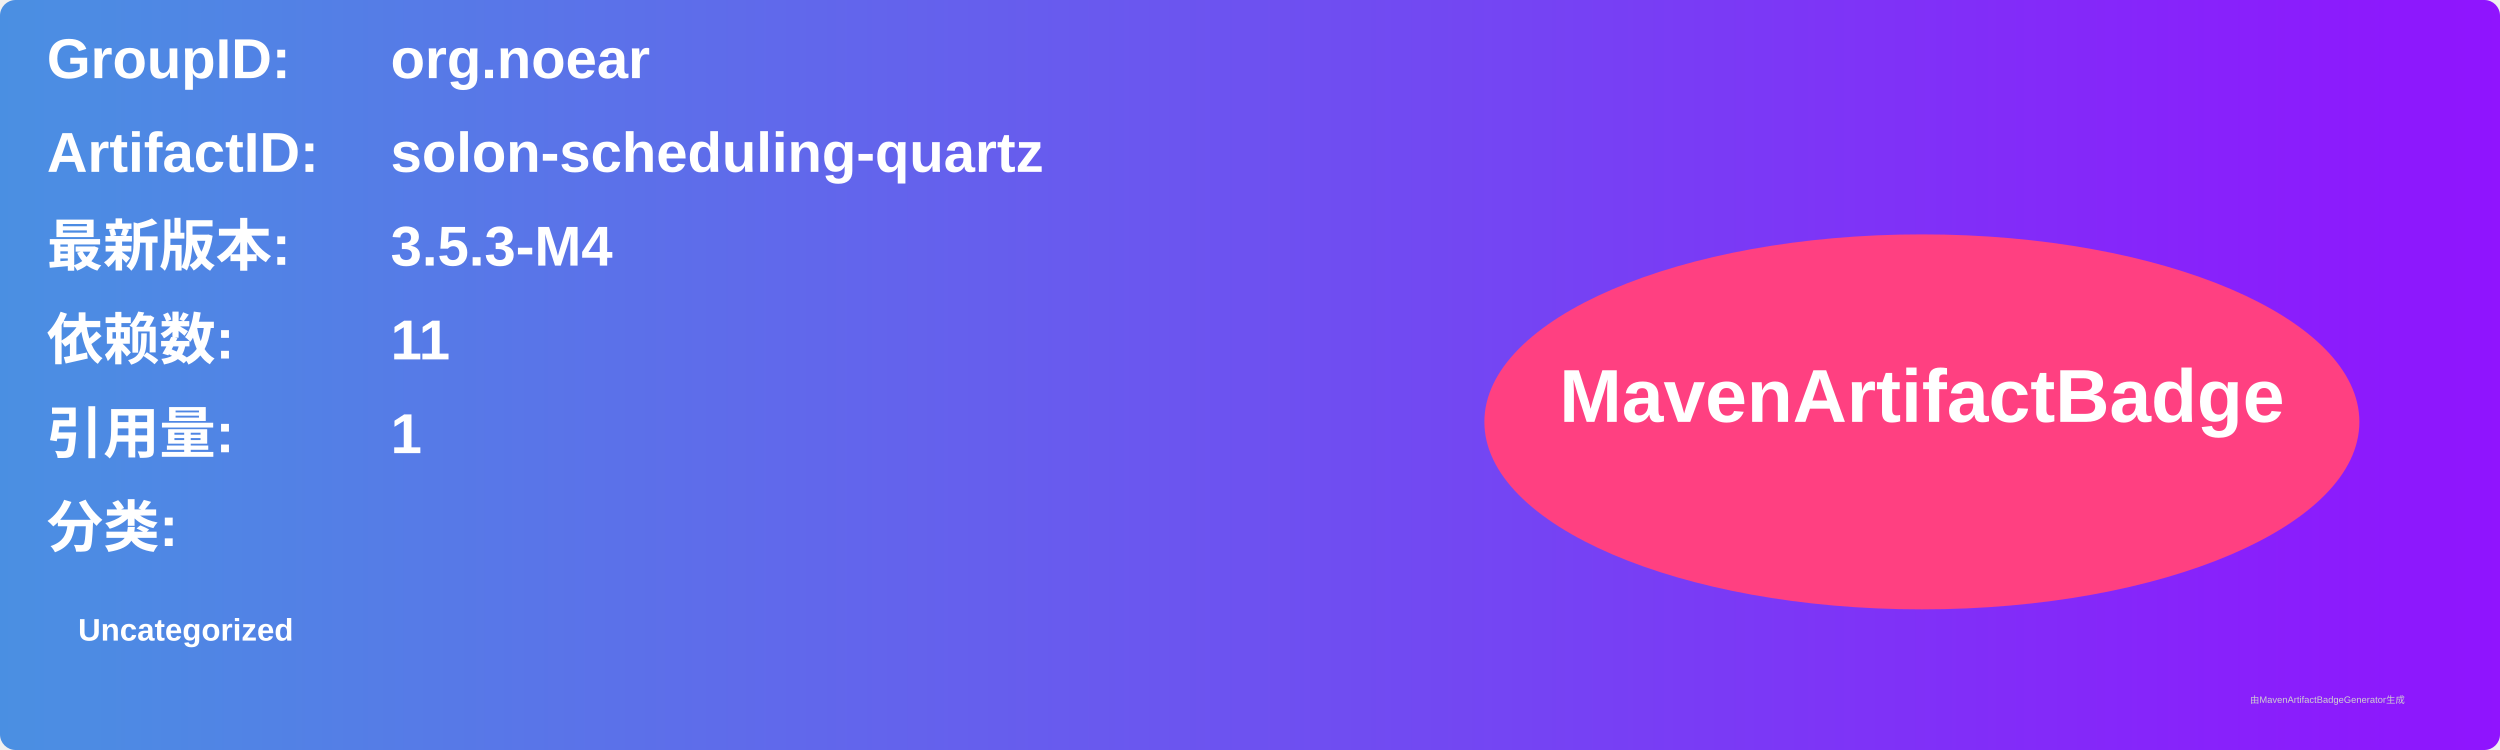
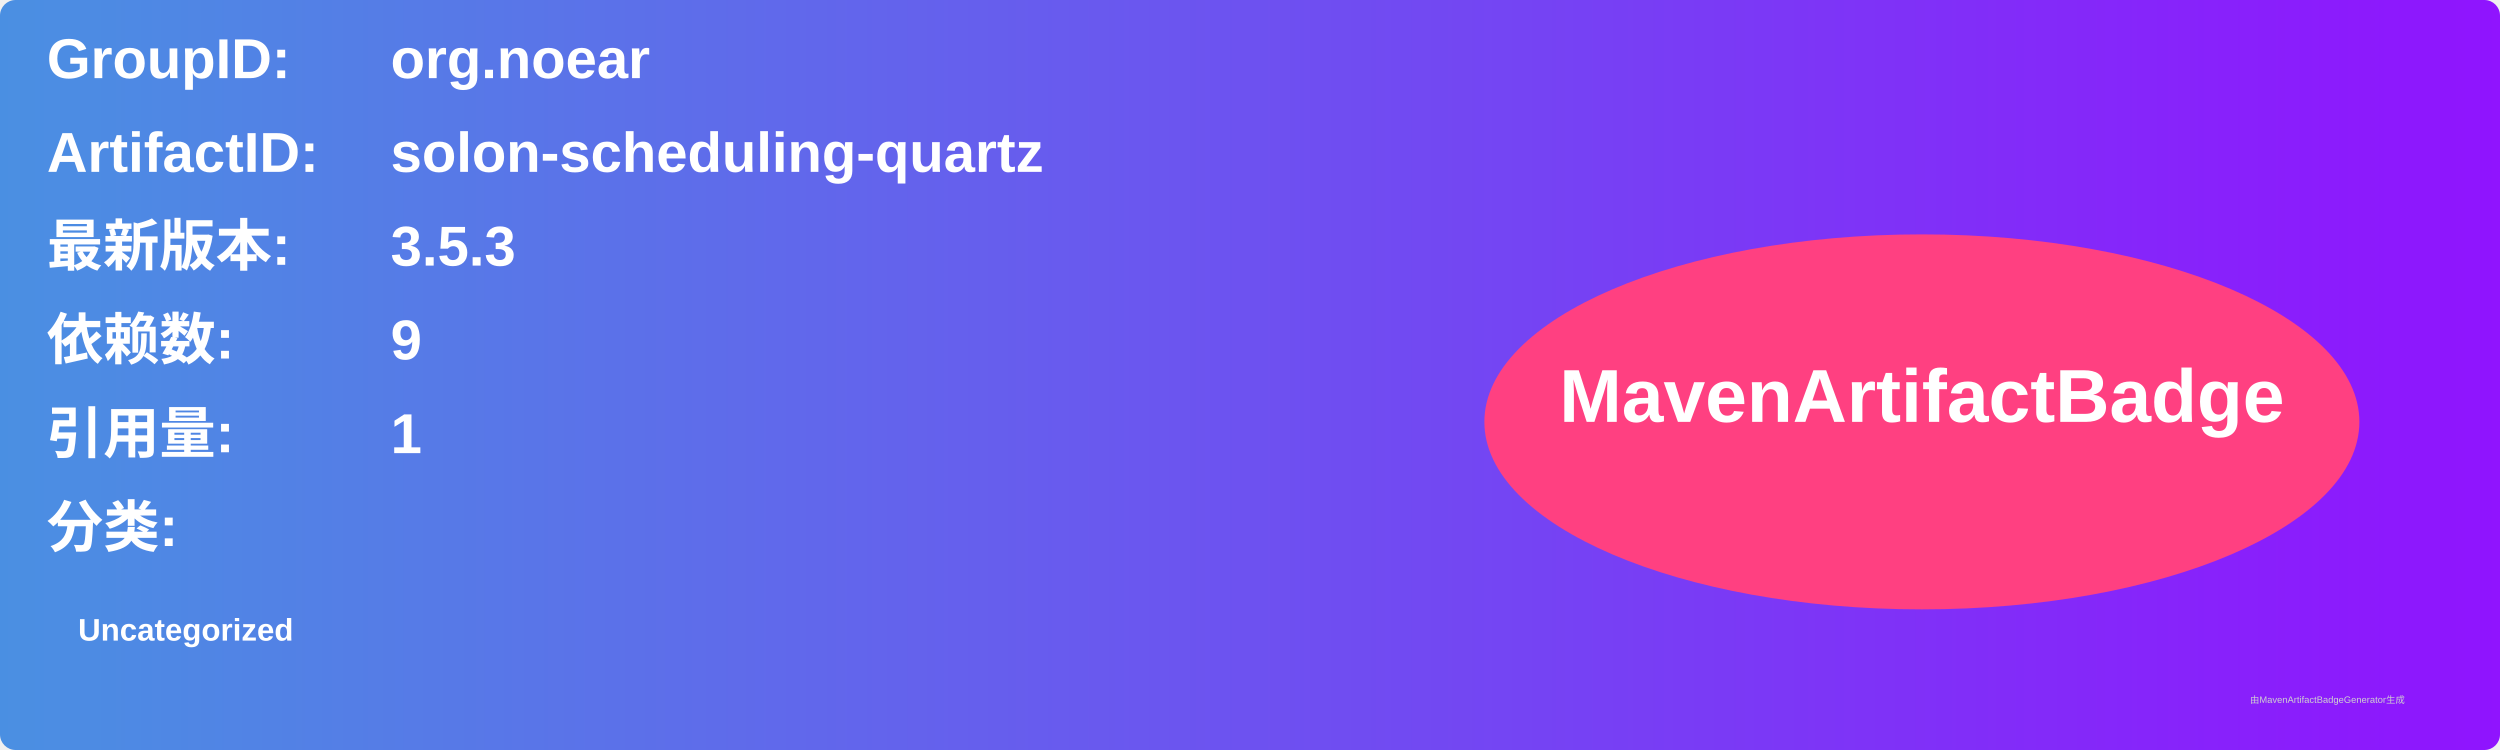
<svg xmlns="http://www.w3.org/2000/svg" width="800" height="240" viewBox="0 0 800 240">
  <linearGradient id="grad" x1="0%" y1="0%" x2="100%" y2="0%">
    <stop offset="0%" stop-color="#4a90e2" />
    <stop offset="100%" stop-color="#9013fe" />
  </linearGradient>
  <rect width="100%" height="100%" rx="5" ry="5" fill="url(#grad)" />
  <g transform="translate(15, 15)">
    <text x="0" y="10" font-family="Arial" font-size="18" fill="white" font-weight="bold" width="260">GroupID:</text>
    <text x="110" y="10" font-family="Arial" font-size="18" fill="white" font-weight="bold" width="460">org.noear</text>
    <text x="0" y="40" font-family="Arial" font-size="18" fill="white" font-weight="bold" width="260">ArtifactID:</text>
    <text x="110" y="40" font-family="Arial" font-size="18" fill="white" font-weight="bold" width="460">solon-scheduling-quartz</text>
    <text x="0" y="70" font-family="Arial" font-size="18" fill="white" font-weight="bold">最新版本:</text>
    <text x="110" y="70" font-family="Arial" font-size="18" fill="white" font-weight="bold">
-       <tspan font-weight="bold">3.5.3-M4</tspan>
+       <tspan font-weight="bold">3.5.3</tspan>
    </text>
    <text x="0" y="100" font-family="Arial" font-size="18" fill="white" font-weight="bold">依赖数: </text>
    <text x="110" y="100" font-family="Arial" font-size="18" fill="white">
-       <tspan font-weight="bold">11</tspan>
+       <tspan font-weight="bold">9</tspan>
    </text>
    <text x="0" y="130" font-family="Arial" font-size="18" fill="white" font-weight="bold">引用量: </text>
    <text x="110" y="130" font-family="Arial" font-size="18" fill="white">
      <tspan font-weight="bold">1</tspan>
    </text>
    <text x="0" y="160" font-family="Arial" font-size="18" fill="white" font-weight="bold">分类:</text>
    <text x="10" y="190" font-family="Arial" font-size="10" fill="white">
      <tspan font-weight="bold">Uncategorized</tspan>
    </text>
    <ellipse cx="600" cy="120" rx="140" ry="60" fill="#ff4081" />
    <text x="600" y="120" text-anchor="middle" font-family="Arial" font-size="24" fill="white" font-weight="bold">MavenArtifactBadge</text>
  </g>
  <text x="720" y="225" font-family="Arial" font-size="3" fill="#d0d0d0">由MavenArtifactBadgeGenerator生成</text>
</svg>
